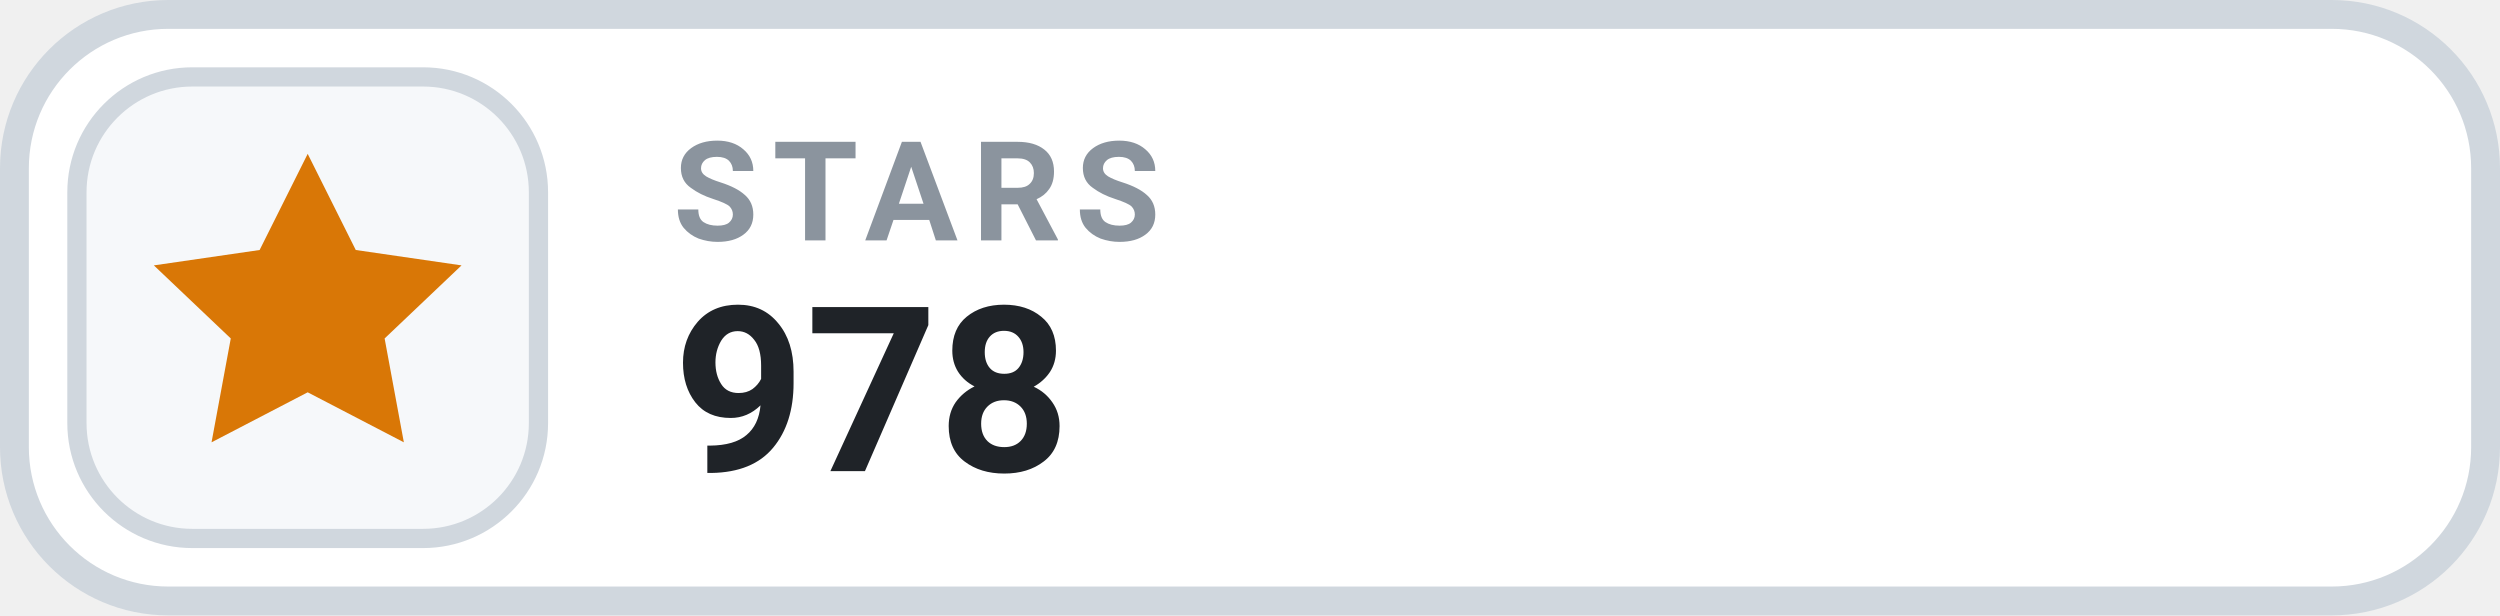
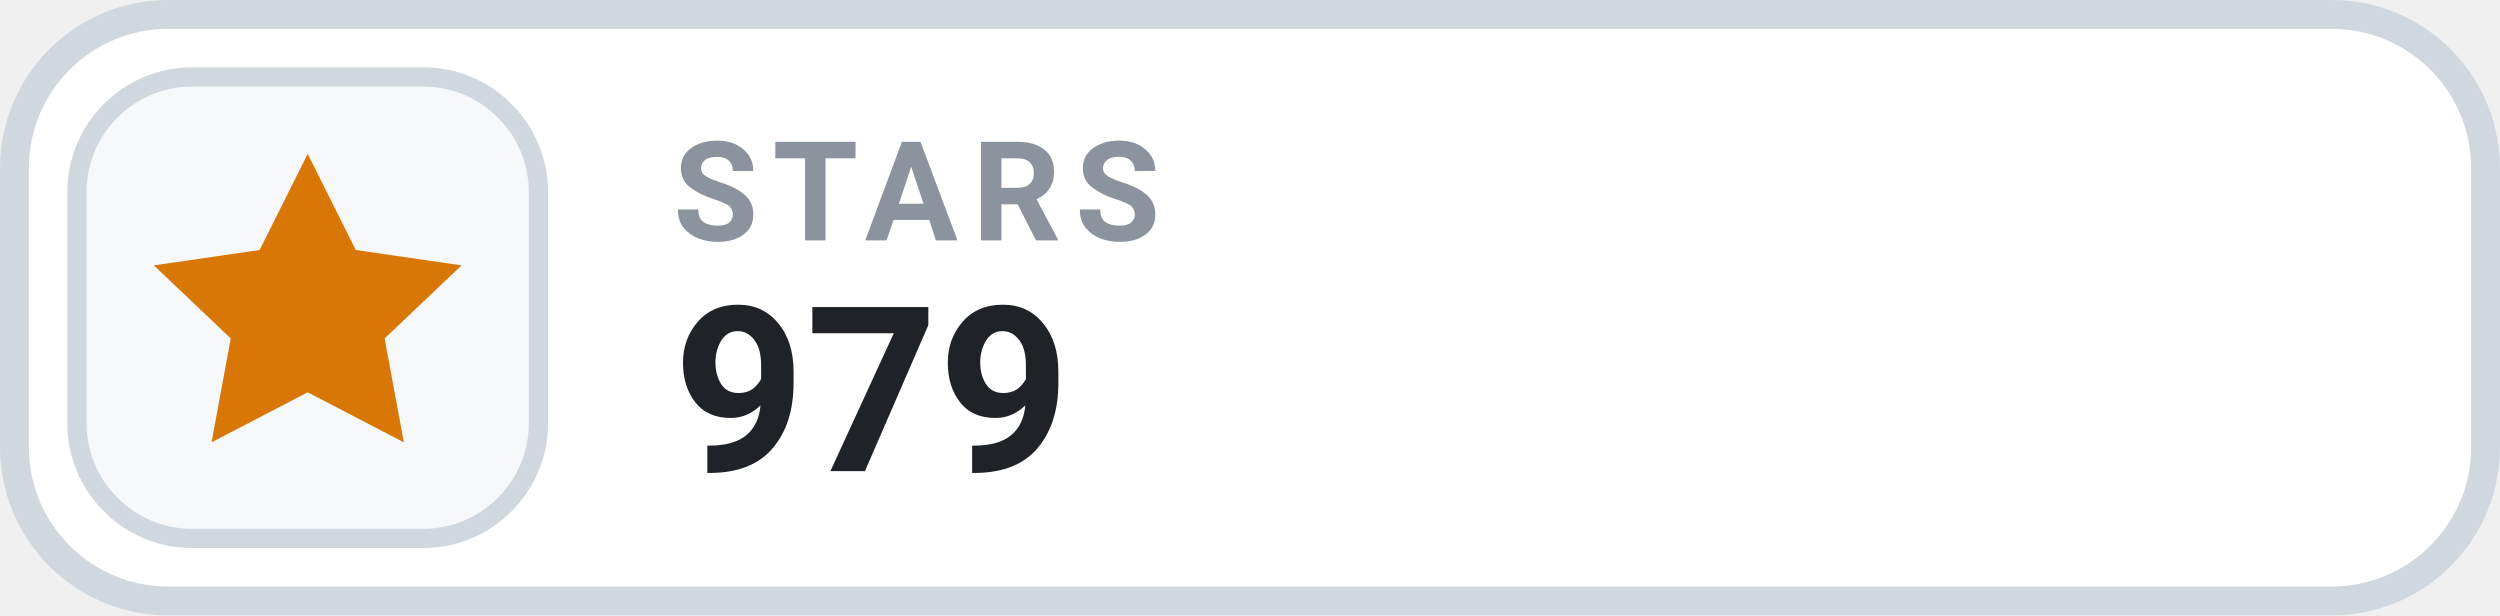
- <svg xmlns="http://www.w3.org/2000/svg" width="130" height="32" viewBox="0 0 130 32" role="img" aria-label="STARS 978">
+ <svg xmlns="http://www.w3.org/2000/svg" width="130" height="32" viewBox="0 0 130 32" role="img" aria-label="STARS 979">
  <rect x=".75" y=".75" width="128.5" height="30.5" rx="8" fill="#FFFFFF" stroke="#D0D7DE" stroke-width="1.5" />
  <rect x="4" y="4" width="24" height="24" rx="6" fill="#F6F8FA" stroke="#D0D7DE" stroke-width="1" />
  <g transform="translate(16 16)" style="color:#D97706;">
    <path d="M0 -8 l2.5 5 5.5 .8 -4 3.8 1 5.4 -5 -2.6 -5 2.6 1 -5.4 -4 -3.8 5.5 -.8 Z" fill="currentColor" />
  </g>
  <text x="35" y="12.5" fill="#8B949E" font-family="-apple-system,BlinkMacSystemFont,'Segoe UI',Roboto,Helvetica,Arial,sans-serif" font-size="7.2" font-weight="700" letter-spacing=".75">STARS</text>
-   <text x="35" y="24.5" fill="#1F2328" font-family="-apple-system,BlinkMacSystemFont,'Segoe UI',Roboto,Helvetica,Arial,sans-serif" font-size="12" font-weight="700">978</text>
+   <text x="35" y="24.5" fill="#1F2328" font-family="-apple-system,BlinkMacSystemFont,'Segoe UI',Roboto,Helvetica,Arial,sans-serif" font-size="12" font-weight="700">979</text>
</svg>
